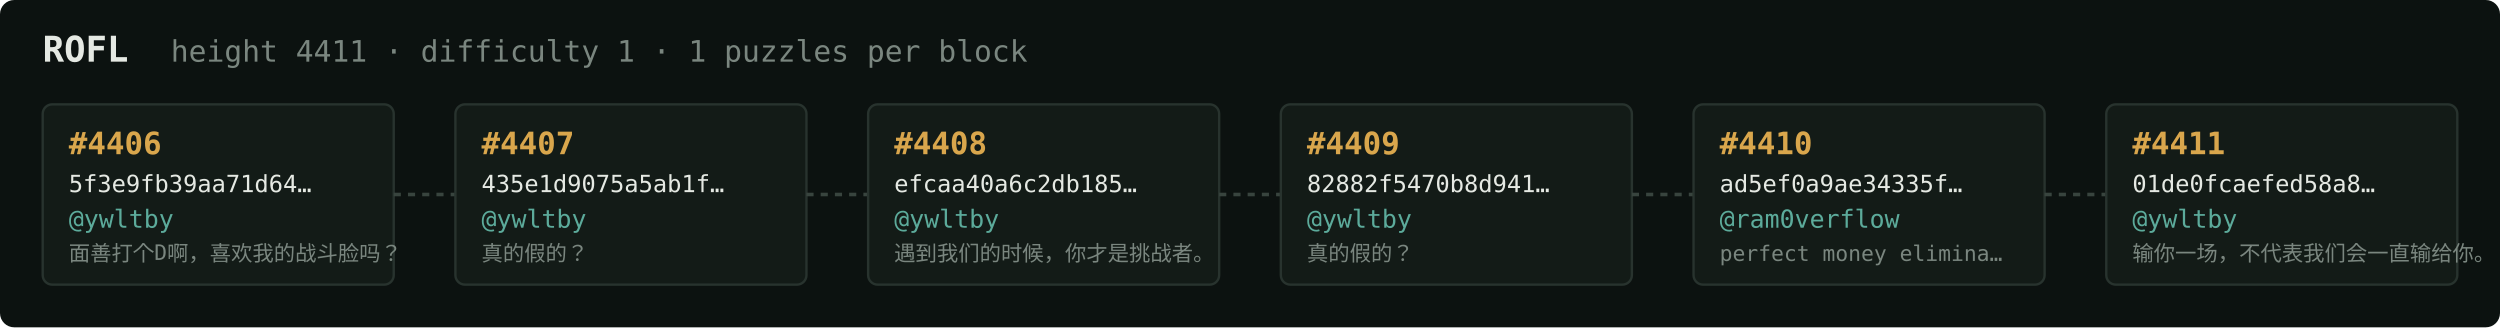
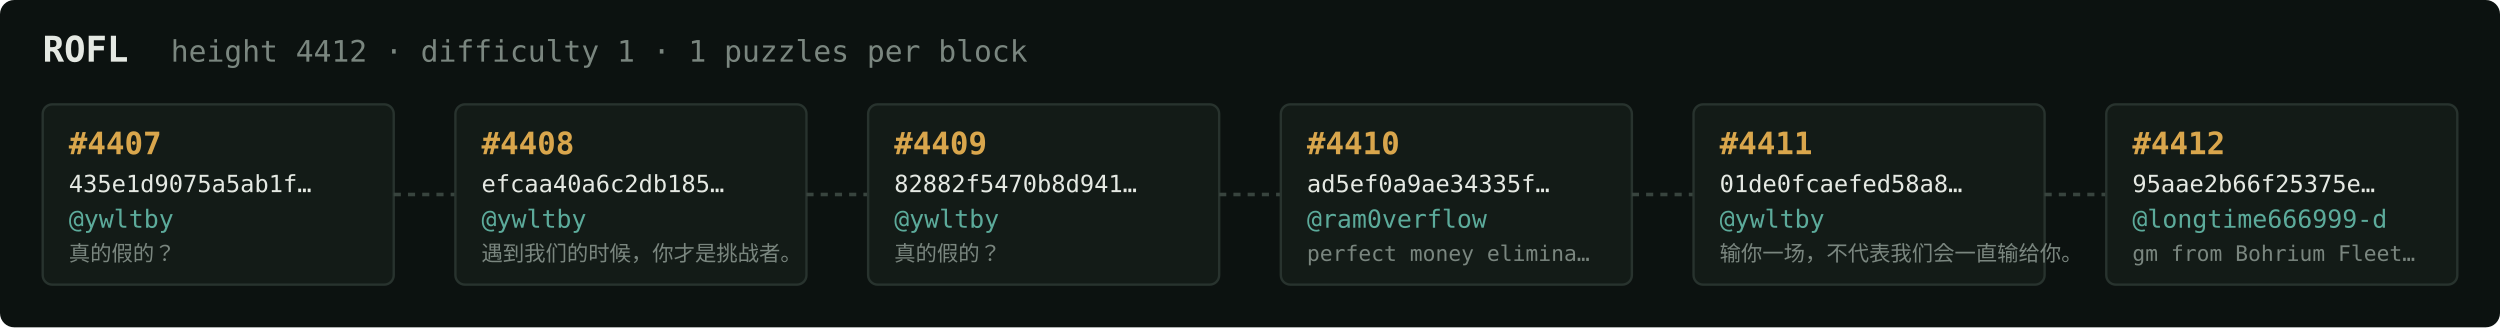
<svg xmlns="http://www.w3.org/2000/svg" width="1054" height="138" viewBox="0 0 1054 138" font-family="ui-monospace,SFMono-Regular,Menlo,monospace">
  <rect fill="#0c1210" width="1054" height="138" rx="6" />
  <text x="18" y="26" fill="#e5e9e3" font-size="15" font-weight="700">ROFL</text>
-   <text x="72" y="26" fill="#7a867f" font-size="12.5">height 4411 · difficulty 1 · 1 puzzles per block</text>
+   <text x="72" y="26" fill="#7a867f" font-size="12.5">height 4412 · difficulty 1 · 1 puzzles per block</text>
  <rect x="18" y="44" width="148" height="76" rx="4" fill="#131b17" stroke="#28332e" stroke-width="1" />
-   <text x="29" y="65" fill="#d9a64c" font-size="13" font-weight="700">#4406</text>
-   <text x="29" y="81" fill="#e5e9e3" font-size="10">5f3e9fb39aa71d64…</text>
+   <text x="29" y="65" fill="#d9a64c" font-size="13" font-weight="700">#4407</text>
+   <text x="29" y="81" fill="#e5e9e3" font-size="10">435e1d9075a5ab1f…</text>
  <text x="29" y="96" fill="#5cab9b" font-size="10.5">@ywltby</text>
-   <text x="29" y="110" fill="#7a867f" font-size="9">面善打个D啊，喜欢我的战斗脸吗？</text>
+   <text x="29" y="110" fill="#7a867f" font-size="9">真的假的？</text>
  <line x1="166" y1="82.0" x2="192" y2="82.0" stroke="#38443e" stroke-width="1.5" stroke-dasharray="3 3" />
  <rect x="192" y="44" width="148" height="76" rx="4" fill="#131b17" stroke="#28332e" stroke-width="1" />
-   <text x="203" y="65" fill="#d9a64c" font-size="13" font-weight="700">#4407</text>
-   <text x="203" y="81" fill="#e5e9e3" font-size="10">435e1d9075a5ab1f…</text>
+   <text x="203" y="65" fill="#d9a64c" font-size="13" font-weight="700">#4408</text>
+   <text x="203" y="81" fill="#e5e9e3" font-size="10">efcaa40a6c2db185…</text>
  <text x="203" y="96" fill="#5cab9b" font-size="10.5">@ywltby</text>
-   <text x="203" y="110" fill="#7a867f" font-size="9">真的假的？</text>
+   <text x="203" y="110" fill="#7a867f" font-size="9">遇到我们的时候，你才是挑战者。</text>
  <line x1="340" y1="82.0" x2="366" y2="82.0" stroke="#38443e" stroke-width="1.5" stroke-dasharray="3 3" />
  <rect x="366" y="44" width="148" height="76" rx="4" fill="#131b17" stroke="#28332e" stroke-width="1" />
-   <text x="377" y="65" fill="#d9a64c" font-size="13" font-weight="700">#4408</text>
-   <text x="377" y="81" fill="#e5e9e3" font-size="10">efcaa40a6c2db185…</text>
+   <text x="377" y="65" fill="#d9a64c" font-size="13" font-weight="700">#4409</text>
+   <text x="377" y="81" fill="#e5e9e3" font-size="10">82882f5470b8d941…</text>
  <text x="377" y="96" fill="#5cab9b" font-size="10.5">@ywltby</text>
-   <text x="377" y="110" fill="#7a867f" font-size="9">遇到我们的时候，你才是挑战者。</text>
+   <text x="377" y="110" fill="#7a867f" font-size="9">真的假的？</text>
  <line x1="514" y1="82.0" x2="540" y2="82.0" stroke="#38443e" stroke-width="1.5" stroke-dasharray="3 3" />
  <rect x="540" y="44" width="148" height="76" rx="4" fill="#131b17" stroke="#28332e" stroke-width="1" />
-   <text x="551" y="65" fill="#d9a64c" font-size="13" font-weight="700">#4409</text>
-   <text x="551" y="81" fill="#e5e9e3" font-size="10">82882f5470b8d941…</text>
-   <text x="551" y="96" fill="#5cab9b" font-size="10.5">@ywltby</text>
-   <text x="551" y="110" fill="#7a867f" font-size="9">真的假的？</text>
+   <text x="551" y="65" fill="#d9a64c" font-size="13" font-weight="700">#4410</text>
+   <text x="551" y="81" fill="#e5e9e3" font-size="10">ad5ef0a9ae34335f…</text>
+   <text x="551" y="96" fill="#5cab9b" font-size="10.5">@ram0verflow</text>
+   <text x="551" y="110" fill="#7a867f" font-size="9">perfect money elimina…</text>
  <line x1="688" y1="82.0" x2="714" y2="82.0" stroke="#38443e" stroke-width="1.5" stroke-dasharray="3 3" />
  <rect x="714" y="44" width="148" height="76" rx="4" fill="#131b17" stroke="#28332e" stroke-width="1" />
-   <text x="725" y="65" fill="#d9a64c" font-size="13" font-weight="700">#4410</text>
-   <text x="725" y="81" fill="#e5e9e3" font-size="10">ad5ef0a9ae34335f…</text>
-   <text x="725" y="96" fill="#5cab9b" font-size="10.5">@ram0verflow</text>
-   <text x="725" y="110" fill="#7a867f" font-size="9">perfect money elimina…</text>
+   <text x="725" y="65" fill="#d9a64c" font-size="13" font-weight="700">#4411</text>
+   <text x="725" y="81" fill="#e5e9e3" font-size="10">01de0fcaefed58a8…</text>
+   <text x="725" y="96" fill="#5cab9b" font-size="10.5">@ywltby</text>
+   <text x="725" y="110" fill="#7a867f" font-size="9">输你一场，不代表我们会一直输给你。</text>
  <line x1="862" y1="82.0" x2="888" y2="82.0" stroke="#38443e" stroke-width="1.5" stroke-dasharray="3 3" />
  <rect x="888" y="44" width="148" height="76" rx="4" fill="#131b17" stroke="#28332e" stroke-width="1" />
-   <text x="899" y="65" fill="#d9a64c" font-size="13" font-weight="700">#4411</text>
-   <text x="899" y="81" fill="#e5e9e3" font-size="10">01de0fcaefed58a8…</text>
-   <text x="899" y="96" fill="#5cab9b" font-size="10.5">@ywltby</text>
-   <text x="899" y="110" fill="#7a867f" font-size="9">输你一场，不代表我们会一直输给你。</text>
+   <text x="899" y="65" fill="#d9a64c" font-size="13" font-weight="700">#4412</text>
+   <text x="899" y="81" fill="#e5e9e3" font-size="10">95aae2b66f25375e…</text>
+   <text x="899" y="96" fill="#5cab9b" font-size="10.5">@longtime666999-d</text>
+   <text x="899" y="110" fill="#7a867f" font-size="9">gm from Bohrium Fleet…</text>
</svg>
